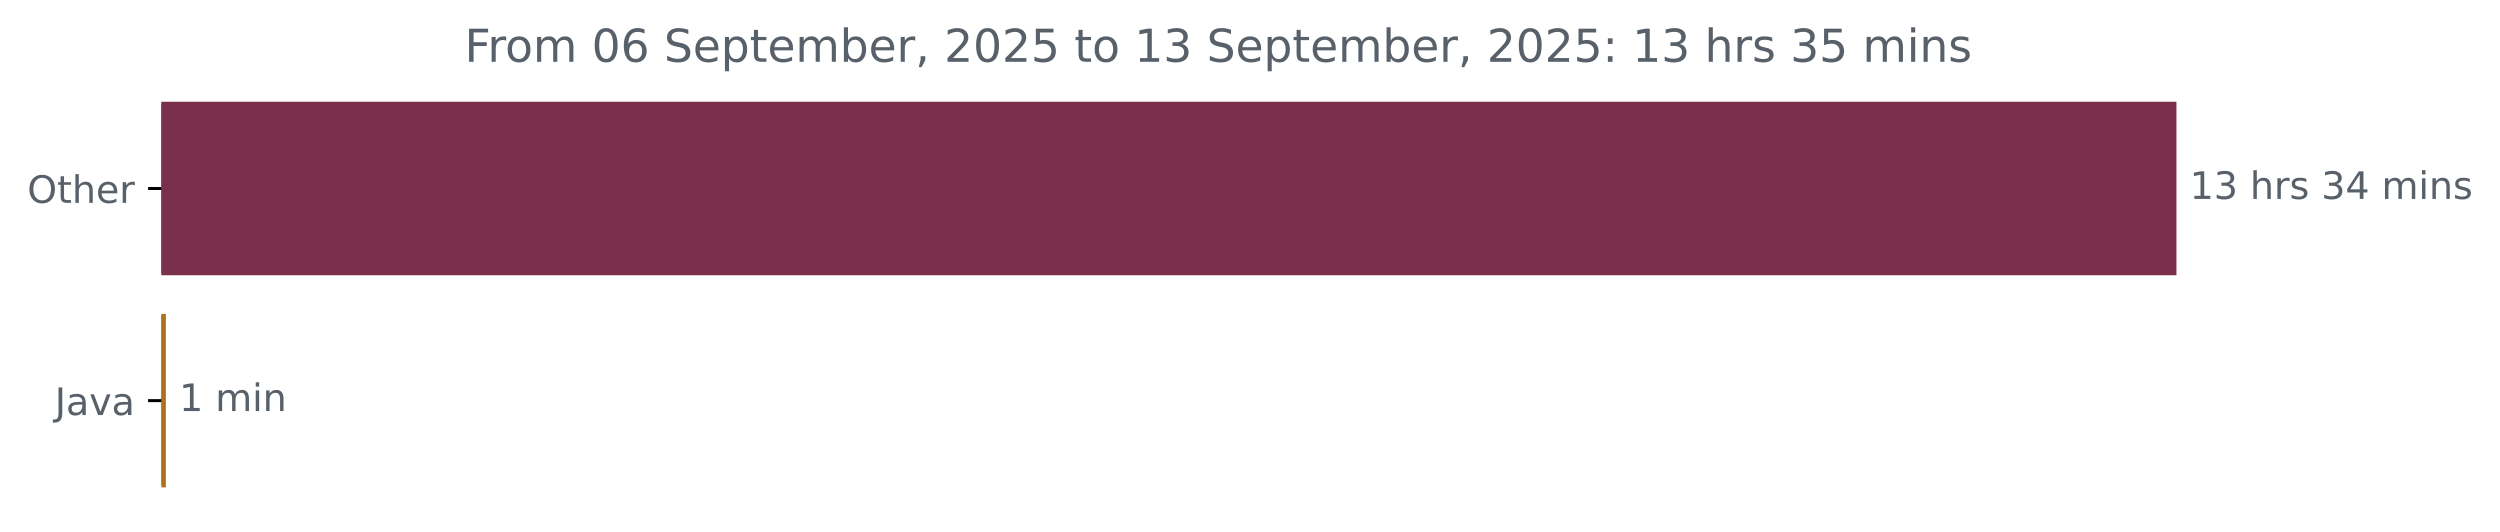
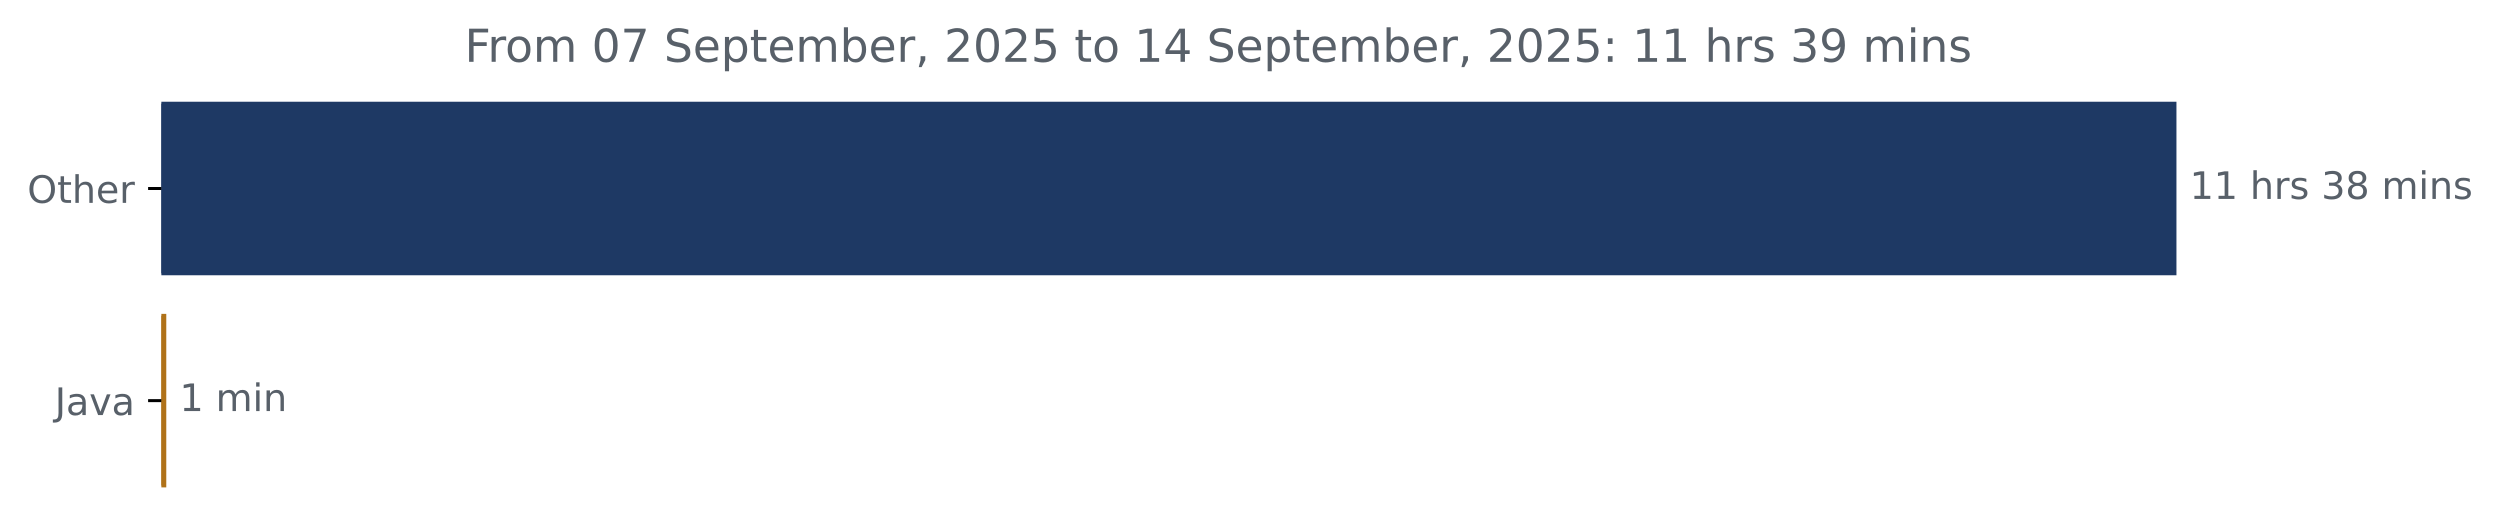
<svg xmlns="http://www.w3.org/2000/svg" xmlns:xlink="http://www.w3.org/1999/xlink" width="659.93pt" height="140.398pt" viewBox="0 0 659.93 140.398" version="1.1">
  <defs>
    <style type="text/css">*{stroke-linejoin: round; stroke-linecap: butt}</style>
  </defs>
  <g id="figure_1">
    <g id="patch_1">
      <path d="M 0 140.398  L 659.93 140.398  L 659.93 0  L 0 0  L 0 140.398  z " style="fill: none" />
    </g>
    <g id="axes_1">
      <g id="patch_2">
-         <path d="M 42.594 27.358  L 574.022 27.358  L 574.022 72.158  L 42.594 72.158  z " clip-path="url(#pea8b64ee75)" style="fill: #7a304a; stroke: #7a304a; stroke-linejoin: miter" />
+         <path d="M 42.594 27.358  L 574.022 27.358  L 574.022 72.158  L 42.594 72.158  z " clip-path="url(#pa4e0afcaf0)" style="fill: #1e3964; stroke: #1e3964; stroke-linejoin: miter" />
      </g>
      <g id="patch_3">
-         <path d="M 42.594 83.358  L 43.286 83.358  L 43.286 128.158  L 42.594 128.158  z " clip-path="url(#pea8b64ee75)" style="fill: #b07219; stroke: #b07219; stroke-linejoin: miter" />
+         <path d="M 42.594 83.358  L 43.392 83.358  L 43.392 128.158  L 42.594 128.158  z " clip-path="url(#pa4e0afcaf0)" style="fill: #b07219; stroke: #b07219; stroke-linejoin: miter" />
      </g>
      <g id="matplotlib.axis_1" />
      <g id="matplotlib.axis_2">
        <g id="ytick_1">
          <g id="line2d_1">
            <defs>
-               <path id="mcb22b9281f" d="M 0 0  L -3.5 0  " style="stroke: #000000; stroke-width: 0.8" />
+               <path id="m0aec06abda" d="M 0 0  L -3.5 0  " style="stroke: #000000; stroke-width: 0.8" />
            </defs>
            <g>
-               <use xlink:href="#mcb22b9281f" x="42.594" y="49.758" style="stroke: #000000; stroke-width: 0.8" />
+               <use xlink:href="#m0aec06abda" x="42.594" y="49.758" style="stroke: #000000; stroke-width: 0.8" />
            </g>
          </g>
          <g id="text_1">
            <g style="fill: #586069" transform="translate(7.2 53.55734) scale(0.1 -0.1)">
              <defs>
                <path id="DejaVuSans-4f" d="M 2522 4238  Q 1834 4238 1429 3725  Q 1025 3213 1025 2328  Q 1025 1447 1429 934  Q 1834 422 2522 422  Q 3209 422 3611 934  Q 4013 1447 4013 2328  Q 4013 3213 3611 3725  Q 3209 4238 2522 4238  z M 2522 4750  Q 3503 4750 4090 4092  Q 4678 3434 4678 2328  Q 4678 1225 4090 567  Q 3503 -91 2522 -91  Q 1538 -91 948 565  Q 359 1222 359 2328  Q 359 3434 948 4092  Q 1538 4750 2522 4750  z " transform="scale(0.015625)" />
                <path id="DejaVuSans-74" d="M 1172 4494  L 1172 3500  L 2356 3500  L 2356 3053  L 1172 3053  L 1172 1153  Q 1172 725 1289 603  Q 1406 481 1766 481  L 2356 481  L 2356 0  L 1766 0  Q 1100 0 847 248  Q 594 497 594 1153  L 594 3053  L 172 3053  L 172 3500  L 594 3500  L 594 4494  L 1172 4494  z " transform="scale(0.015625)" />
                <path id="DejaVuSans-68" d="M 3513 2113  L 3513 0  L 2938 0  L 2938 2094  Q 2938 2591 2744 2837  Q 2550 3084 2163 3084  Q 1697 3084 1428 2787  Q 1159 2491 1159 1978  L 1159 0  L 581 0  L 581 4863  L 1159 4863  L 1159 2956  Q 1366 3272 1645 3428  Q 1925 3584 2291 3584  Q 2894 3584 3203 3211  Q 3513 2838 3513 2113  z " transform="scale(0.015625)" />
                <path id="DejaVuSans-65" d="M 3597 1894  L 3597 1613  L 953 1613  Q 991 1019 1311 708  Q 1631 397 2203 397  Q 2534 397 2845 478  Q 3156 559 3463 722  L 3463 178  Q 3153 47 2828 -22  Q 2503 -91 2169 -91  Q 1331 -91 842 396  Q 353 884 353 1716  Q 353 2575 817 3079  Q 1281 3584 2069 3584  Q 2775 3584 3186 3129  Q 3597 2675 3597 1894  z M 3022 2063  Q 3016 2534 2758 2815  Q 2500 3097 2075 3097  Q 1594 3097 1305 2825  Q 1016 2553 972 2059  L 3022 2063  z " transform="scale(0.015625)" />
                <path id="DejaVuSans-72" d="M 2631 2963  Q 2534 3019 2420 3045  Q 2306 3072 2169 3072  Q 1681 3072 1420 2755  Q 1159 2438 1159 1844  L 1159 0  L 581 0  L 581 3500  L 1159 3500  L 1159 2956  Q 1341 3275 1631 3429  Q 1922 3584 2338 3584  Q 2397 3584 2469 3576  Q 2541 3569 2628 3553  L 2631 2963  z " transform="scale(0.015625)" />
              </defs>
              <use xlink:href="#DejaVuSans-4f" />
              <use xlink:href="#DejaVuSans-74" x="78.711" />
              <use xlink:href="#DejaVuSans-68" x="117.92" />
              <use xlink:href="#DejaVuSans-65" x="181.299" />
              <use xlink:href="#DejaVuSans-72" x="242.822" />
            </g>
          </g>
        </g>
        <g id="ytick_2">
          <g id="line2d_2">
            <g>
-               <use xlink:href="#mcb22b9281f" x="42.594" y="105.758" style="stroke: #000000; stroke-width: 0.8" />
+               <use xlink:href="#m0aec06abda" x="42.594" y="105.758" style="stroke: #000000; stroke-width: 0.8" />
            </g>
          </g>
          <g id="text_2">
            <g style="fill: #586069" transform="translate(14.46875 109.5573) scale(0.1 -0.1)">
              <defs>
                <path id="DejaVuSans-4a" d="M 628 4666  L 1259 4666  L 1259 325  Q 1259 -519 939 -900  Q 619 -1281 -91 -1281  L -331 -1281  L -331 -750  L -134 -750  Q 284 -750 456 -515  Q 628 -281 628 325  L 628 4666  z " transform="scale(0.015625)" />
                <path id="DejaVuSans-61" d="M 2194 1759  Q 1497 1759 1228 1600  Q 959 1441 959 1056  Q 959 750 1161 570  Q 1363 391 1709 391  Q 2188 391 2477 730  Q 2766 1069 2766 1631  L 2766 1759  L 2194 1759  z M 3341 1997  L 3341 0  L 2766 0  L 2766 531  Q 2569 213 2275 61  Q 1981 -91 1556 -91  Q 1019 -91 701 211  Q 384 513 384 1019  Q 384 1609 779 1909  Q 1175 2209 1959 2209  L 2766 2209  L 2766 2266  Q 2766 2663 2505 2880  Q 2244 3097 1772 3097  Q 1472 3097 1187 3025  Q 903 2953 641 2809  L 641 3341  Q 956 3463 1253 3523  Q 1550 3584 1831 3584  Q 2591 3584 2966 3190  Q 3341 2797 3341 1997  z " transform="scale(0.015625)" />
                <path id="DejaVuSans-76" d="M 191 3500  L 800 3500  L 1894 563  L 2988 3500  L 3597 3500  L 2284 0  L 1503 0  L 191 3500  z " transform="scale(0.015625)" />
              </defs>
              <use xlink:href="#DejaVuSans-4a" />
              <use xlink:href="#DejaVuSans-61" x="29.492" />
              <use xlink:href="#DejaVuSans-76" x="90.771" />
              <use xlink:href="#DejaVuSans-61" x="149.951" />
            </g>
          </g>
        </g>
      </g>
      <g id="text_3">
        <g style="fill: #586069" transform="translate(578.0223 52.5175) scale(0.1 -0.1)">
          <defs>
            <path id="DejaVuSans-31" d="M 794 531  L 1825 531  L 1825 4091  L 703 3866  L 703 4441  L 1819 4666  L 2450 4666  L 2450 531  L 3481 531  L 3481 0  L 794 0  L 794 531  z " transform="scale(0.015625)" />
-             <path id="DejaVuSans-33" d="M 2597 2516  Q 3050 2419 3304 2112  Q 3559 1806 3559 1356  Q 3559 666 3084 287  Q 2609 -91 1734 -91  Q 1441 -91 1130 -33  Q 819 25 488 141  L 488 750  Q 750 597 1062 519  Q 1375 441 1716 441  Q 2309 441 2620 675  Q 2931 909 2931 1356  Q 2931 1769 2642 2001  Q 2353 2234 1838 2234  L 1294 2234  L 1294 2753  L 1863 2753  Q 2328 2753 2575 2939  Q 2822 3125 2822 3475  Q 2822 3834 2567 4026  Q 2313 4219 1838 4219  Q 1578 4219 1281 4162  Q 984 4106 628 3988  L 628 4550  Q 988 4650 1302 4700  Q 1616 4750 1894 4750  Q 2613 4750 3031 4423  Q 3450 4097 3450 3541  Q 3450 3153 3228 2886  Q 3006 2619 2597 2516  z " transform="scale(0.015625)" />
            <path id="DejaVuSans-20" transform="scale(0.015625)" />
            <path id="DejaVuSans-73" d="M 2834 3397  L 2834 2853  Q 2591 2978 2328 3040  Q 2066 3103 1784 3103  Q 1356 3103 1142 2972  Q 928 2841 928 2578  Q 928 2378 1081 2264  Q 1234 2150 1697 2047  L 1894 2003  Q 2506 1872 2764 1633  Q 3022 1394 3022 966  Q 3022 478 2636 193  Q 2250 -91 1575 -91  Q 1294 -91 989 -36  Q 684 19 347 128  L 347 722  Q 666 556 975 473  Q 1284 391 1588 391  Q 1994 391 2212 530  Q 2431 669 2431 922  Q 2431 1156 2273 1281  Q 2116 1406 1581 1522  L 1381 1569  Q 847 1681 609 1914  Q 372 2147 372 2553  Q 372 3047 722 3315  Q 1072 3584 1716 3584  Q 2034 3584 2315 3537  Q 2597 3491 2834 3397  z " transform="scale(0.015625)" />
-             <path id="DejaVuSans-34" d="M 2419 4116  L 825 1625  L 2419 1625  L 2419 4116  z M 2253 4666  L 3047 4666  L 3047 1625  L 3713 1625  L 3713 1100  L 3047 1100  L 3047 0  L 2419 0  L 2419 1100  L 313 1100  L 313 1709  L 2253 4666  z " transform="scale(0.015625)" />
+             <path id="DejaVuSans-33" d="M 2597 2516  Q 3050 2419 3304 2112  Q 3559 1806 3559 1356  Q 3559 666 3084 287  Q 2609 -91 1734 -91  Q 1441 -91 1130 -33  Q 819 25 488 141  L 488 750  Q 750 597 1062 519  Q 1375 441 1716 441  Q 2309 441 2620 675  Q 2931 909 2931 1356  Q 2931 1769 2642 2001  Q 2353 2234 1838 2234  L 1294 2234  L 1294 2753  L 1863 2753  Q 2328 2753 2575 2939  Q 2822 3125 2822 3475  Q 2822 3834 2567 4026  Q 2313 4219 1838 4219  Q 1578 4219 1281 4162  Q 984 4106 628 3988  L 628 4550  Q 988 4650 1302 4700  Q 1616 4750 1894 4750  Q 2613 4750 3031 4423  Q 3450 4097 3450 3541  Q 3450 3153 3228 2886  Q 3006 2619 2597 2516  z " transform="scale(0.015625)" />
+             <path id="DejaVuSans-38" d="M 2034 2216  Q 1584 2216 1326 1975  Q 1069 1734 1069 1313  Q 1069 891 1326 650  Q 1584 409 2034 409  Q 2484 409 2743 651  Q 3003 894 3003 1313  Q 3003 1734 2745 1975  Q 2488 2216 2034 2216  z M 1403 2484  Q 997 2584 770 2862  Q 544 3141 544 3541  Q 544 4100 942 4425  Q 1341 4750 2034 4750  Q 2731 4750 3128 4425  Q 3525 4100 3525 3541  Q 3525 3141 3298 2862  Q 3072 2584 2669 2484  Q 3125 2378 3379 2068  Q 3634 1759 3634 1313  Q 3634 634 3220 271  Q 2806 -91 2034 -91  Q 1263 -91 848 271  Q 434 634 434 1313  Q 434 1759 690 2068  Q 947 2378 1403 2484  z M 1172 3481  Q 1172 3119 1398 2916  Q 1625 2713 2034 2713  Q 2441 2713 2670 2916  Q 2900 3119 2900 3481  Q 2900 3844 2670 4047  Q 2441 4250 2034 4250  Q 1625 4250 1398 4047  Q 1172 3844 1172 3481  z " transform="scale(0.015625)" />
            <path id="DejaVuSans-6d" d="M 3328 2828  Q 3544 3216 3844 3400  Q 4144 3584 4550 3584  Q 5097 3584 5394 3201  Q 5691 2819 5691 2113  L 5691 0  L 5113 0  L 5113 2094  Q 5113 2597 4934 2840  Q 4756 3084 4391 3084  Q 3944 3084 3684 2787  Q 3425 2491 3425 1978  L 3425 0  L 2847 0  L 2847 2094  Q 2847 2600 2669 2842  Q 2491 3084 2119 3084  Q 1678 3084 1418 2786  Q 1159 2488 1159 1978  L 1159 0  L 581 0  L 581 3500  L 1159 3500  L 1159 2956  Q 1356 3278 1631 3431  Q 1906 3584 2284 3584  Q 2666 3584 2933 3390  Q 3200 3197 3328 2828  z " transform="scale(0.015625)" />
            <path id="DejaVuSans-69" d="M 603 3500  L 1178 3500  L 1178 0  L 603 0  L 603 3500  z M 603 4863  L 1178 4863  L 1178 4134  L 603 4134  L 603 4863  z " transform="scale(0.015625)" />
            <path id="DejaVuSans-6e" d="M 3513 2113  L 3513 0  L 2938 0  L 2938 2094  Q 2938 2591 2744 2837  Q 2550 3084 2163 3084  Q 1697 3084 1428 2787  Q 1159 2491 1159 1978  L 1159 0  L 581 0  L 581 3500  L 1159 3500  L 1159 2956  Q 1366 3272 1645 3428  Q 1925 3584 2291 3584  Q 2894 3584 3203 3211  Q 3513 2838 3513 2113  z " transform="scale(0.015625)" />
          </defs>
          <use xlink:href="#DejaVuSans-31" />
-           <use xlink:href="#DejaVuSans-33" x="63.623" />
+           <use xlink:href="#DejaVuSans-31" x="63.623" />
          <use xlink:href="#DejaVuSans-20" x="127.246" />
          <use xlink:href="#DejaVuSans-68" x="159.033" />
          <use xlink:href="#DejaVuSans-72" x="222.412" />
          <use xlink:href="#DejaVuSans-73" x="263.525" />
          <use xlink:href="#DejaVuSans-20" x="315.625" />
          <use xlink:href="#DejaVuSans-33" x="347.412" />
-           <use xlink:href="#DejaVuSans-34" x="411.035" />
+           <use xlink:href="#DejaVuSans-38" x="411.035" />
          <use xlink:href="#DejaVuSans-20" x="474.658" />
          <use xlink:href="#DejaVuSans-6d" x="506.445" />
          <use xlink:href="#DejaVuSans-69" x="603.857" />
          <use xlink:href="#DejaVuSans-6e" x="631.641" />
          <use xlink:href="#DejaVuSans-73" x="695.02" />
        </g>
      </g>
      <g id="text_4">
-         <g style="fill: #586069" transform="translate(47.28551 108.5175) scale(0.1 -0.1)">
+         <g style="fill: #586069" transform="translate(47.39209 108.5175) scale(0.1 -0.1)">
          <use xlink:href="#DejaVuSans-31" />
          <use xlink:href="#DejaVuSans-20" x="63.623" />
          <use xlink:href="#DejaVuSans-6d" x="95.41" />
          <use xlink:href="#DejaVuSans-69" x="192.822" />
          <use xlink:href="#DejaVuSans-6e" x="220.605" />
        </g>
      </g>
      <g id="text_5">
        <g style="fill: #586069" transform="translate(122.6506 16.31812) scale(0.12 -0.12)">
          <defs>
            <path id="DejaVuSans-46" d="M 628 4666  L 3309 4666  L 3309 4134  L 1259 4134  L 1259 2759  L 3109 2759  L 3109 2228  L 1259 2228  L 1259 0  L 628 0  L 628 4666  z " transform="scale(0.015625)" />
            <path id="DejaVuSans-6f" d="M 1959 3097  Q 1497 3097 1228 2736  Q 959 2375 959 1747  Q 959 1119 1226 758  Q 1494 397 1959 397  Q 2419 397 2687 759  Q 2956 1122 2956 1747  Q 2956 2369 2687 2733  Q 2419 3097 1959 3097  z M 1959 3584  Q 2709 3584 3137 3096  Q 3566 2609 3566 1747  Q 3566 888 3137 398  Q 2709 -91 1959 -91  Q 1206 -91 779 398  Q 353 888 353 1747  Q 353 2609 779 3096  Q 1206 3584 1959 3584  z " transform="scale(0.015625)" />
            <path id="DejaVuSans-30" d="M 2034 4250  Q 1547 4250 1301 3770  Q 1056 3291 1056 2328  Q 1056 1369 1301 889  Q 1547 409 2034 409  Q 2525 409 2770 889  Q 3016 1369 3016 2328  Q 3016 3291 2770 3770  Q 2525 4250 2034 4250  z M 2034 4750  Q 2819 4750 3233 4129  Q 3647 3509 3647 2328  Q 3647 1150 3233 529  Q 2819 -91 2034 -91  Q 1250 -91 836 529  Q 422 1150 422 2328  Q 422 3509 836 4129  Q 1250 4750 2034 4750  z " transform="scale(0.015625)" />
-             <path id="DejaVuSans-36" d="M 2113 2584  Q 1688 2584 1439 2293  Q 1191 2003 1191 1497  Q 1191 994 1439 701  Q 1688 409 2113 409  Q 2538 409 2786 701  Q 3034 994 3034 1497  Q 3034 2003 2786 2293  Q 2538 2584 2113 2584  z M 3366 4563  L 3366 3988  Q 3128 4100 2886 4159  Q 2644 4219 2406 4219  Q 1781 4219 1451 3797  Q 1122 3375 1075 2522  Q 1259 2794 1537 2939  Q 1816 3084 2150 3084  Q 2853 3084 3261 2657  Q 3669 2231 3669 1497  Q 3669 778 3244 343  Q 2819 -91 2113 -91  Q 1303 -91 875 529  Q 447 1150 447 2328  Q 447 3434 972 4092  Q 1497 4750 2381 4750  Q 2619 4750 2861 4703  Q 3103 4656 3366 4563  z " transform="scale(0.015625)" />
+             <path id="DejaVuSans-37" d="M 525 4666  L 3525 4666  L 3525 4397  L 1831 0  L 1172 0  L 2766 4134  L 525 4134  L 525 4666  z " transform="scale(0.015625)" />
            <path id="DejaVuSans-53" d="M 3425 4513  L 3425 3897  Q 3066 4069 2747 4153  Q 2428 4238 2131 4238  Q 1616 4238 1336 4038  Q 1056 3838 1056 3469  Q 1056 3159 1242 3001  Q 1428 2844 1947 2747  L 2328 2669  Q 3034 2534 3370 2195  Q 3706 1856 3706 1288  Q 3706 609 3251 259  Q 2797 -91 1919 -91  Q 1588 -91 1214 -16  Q 841 59 441 206  L 441 856  Q 825 641 1194 531  Q 1563 422 1919 422  Q 2459 422 2753 634  Q 3047 847 3047 1241  Q 3047 1584 2836 1778  Q 2625 1972 2144 2069  L 1759 2144  Q 1053 2284 737 2584  Q 422 2884 422 3419  Q 422 4038 858 4394  Q 1294 4750 2059 4750  Q 2388 4750 2728 4690  Q 3069 4631 3425 4513  z " transform="scale(0.015625)" />
            <path id="DejaVuSans-70" d="M 1159 525  L 1159 -1331  L 581 -1331  L 581 3500  L 1159 3500  L 1159 2969  Q 1341 3281 1617 3432  Q 1894 3584 2278 3584  Q 2916 3584 3314 3078  Q 3713 2572 3713 1747  Q 3713 922 3314 415  Q 2916 -91 2278 -91  Q 1894 -91 1617 61  Q 1341 213 1159 525  z M 3116 1747  Q 3116 2381 2855 2742  Q 2594 3103 2138 3103  Q 1681 3103 1420 2742  Q 1159 2381 1159 1747  Q 1159 1113 1420 752  Q 1681 391 2138 391  Q 2594 391 2855 752  Q 3116 1113 3116 1747  z " transform="scale(0.015625)" />
            <path id="DejaVuSans-62" d="M 3116 1747  Q 3116 2381 2855 2742  Q 2594 3103 2138 3103  Q 1681 3103 1420 2742  Q 1159 2381 1159 1747  Q 1159 1113 1420 752  Q 1681 391 2138 391  Q 2594 391 2855 752  Q 3116 1113 3116 1747  z M 1159 2969  Q 1341 3281 1617 3432  Q 1894 3584 2278 3584  Q 2916 3584 3314 3078  Q 3713 2572 3713 1747  Q 3713 922 3314 415  Q 2916 -91 2278 -91  Q 1894 -91 1617 61  Q 1341 213 1159 525  L 1159 0  L 581 0  L 581 4863  L 1159 4863  L 1159 2969  z " transform="scale(0.015625)" />
            <path id="DejaVuSans-2c" d="M 750 794  L 1409 794  L 1409 256  L 897 -744  L 494 -744  L 750 256  L 750 794  z " transform="scale(0.015625)" />
            <path id="DejaVuSans-32" d="M 1228 531  L 3431 531  L 3431 0  L 469 0  L 469 531  Q 828 903 1448 1529  Q 2069 2156 2228 2338  Q 2531 2678 2651 2914  Q 2772 3150 2772 3378  Q 2772 3750 2511 3984  Q 2250 4219 1831 4219  Q 1534 4219 1204 4116  Q 875 4013 500 3803  L 500 4441  Q 881 4594 1212 4672  Q 1544 4750 1819 4750  Q 2544 4750 2975 4387  Q 3406 4025 3406 3419  Q 3406 3131 3298 2873  Q 3191 2616 2906 2266  Q 2828 2175 2409 1742  Q 1991 1309 1228 531  z " transform="scale(0.015625)" />
            <path id="DejaVuSans-35" d="M 691 4666  L 3169 4666  L 3169 4134  L 1269 4134  L 1269 2991  Q 1406 3038 1543 3061  Q 1681 3084 1819 3084  Q 2600 3084 3056 2656  Q 3513 2228 3513 1497  Q 3513 744 3044 326  Q 2575 -91 1722 -91  Q 1428 -91 1123 -41  Q 819 9 494 109  L 494 744  Q 775 591 1075 516  Q 1375 441 1709 441  Q 2250 441 2565 725  Q 2881 1009 2881 1497  Q 2881 1984 2565 2268  Q 2250 2553 1709 2553  Q 1456 2553 1204 2497  Q 953 2441 691 2322  L 691 4666  z " transform="scale(0.015625)" />
+             <path id="DejaVuSans-34" d="M 2419 4116  L 825 1625  L 2419 1625  L 2419 4116  z M 2253 4666  L 3047 4666  L 3047 1625  L 3713 1625  L 3713 1100  L 3047 1100  L 3047 0  L 2419 0  L 2419 1100  L 313 1100  L 313 1709  L 2253 4666  z " transform="scale(0.015625)" />
            <path id="DejaVuSans-3a" d="M 750 794  L 1409 794  L 1409 0  L 750 0  L 750 794  z M 750 3309  L 1409 3309  L 1409 2516  L 750 2516  L 750 3309  z " transform="scale(0.015625)" />
+             <path id="DejaVuSans-39" d="M 703 97  L 703 672  Q 941 559 1184 500  Q 1428 441 1663 441  Q 2288 441 2617 861  Q 2947 1281 2994 2138  Q 2813 1869 2534 1725  Q 2256 1581 1919 1581  Q 1219 1581 811 2004  Q 403 2428 403 3163  Q 403 3881 828 4315  Q 1253 4750 1959 4750  Q 2769 4750 3195 4129  Q 3622 3509 3622 2328  Q 3622 1225 3098 567  Q 2575 -91 1691 -91  Q 1453 -91 1209 -44  Q 966 3 703 97  z M 1959 2075  Q 2384 2075 2632 2365  Q 2881 2656 2881 3163  Q 2881 3666 2632 3958  Q 2384 4250 1959 4250  Q 1534 4250 1286 3958  Q 1038 3666 1038 3163  Q 1038 2656 1286 2365  Q 1534 2075 1959 2075  z " transform="scale(0.015625)" />
          </defs>
          <use xlink:href="#DejaVuSans-46" />
          <use xlink:href="#DejaVuSans-72" x="50.27" />
          <use xlink:href="#DejaVuSans-6f" x="89.133" />
          <use xlink:href="#DejaVuSans-6d" x="150.314" />
          <use xlink:href="#DejaVuSans-20" x="247.727" />
          <use xlink:href="#DejaVuSans-30" x="279.514" />
-           <use xlink:href="#DejaVuSans-36" x="343.137" />
+           <use xlink:href="#DejaVuSans-37" x="343.137" />
          <use xlink:href="#DejaVuSans-20" x="406.76" />
          <use xlink:href="#DejaVuSans-53" x="438.547" />
          <use xlink:href="#DejaVuSans-65" x="502.023" />
          <use xlink:href="#DejaVuSans-70" x="563.547" />
          <use xlink:href="#DejaVuSans-74" x="627.023" />
          <use xlink:href="#DejaVuSans-65" x="666.232" />
          <use xlink:href="#DejaVuSans-6d" x="727.756" />
          <use xlink:href="#DejaVuSans-62" x="825.168" />
          <use xlink:href="#DejaVuSans-65" x="888.645" />
          <use xlink:href="#DejaVuSans-72" x="950.168" />
          <use xlink:href="#DejaVuSans-2c" x="991.281" />
          <use xlink:href="#DejaVuSans-20" x="1023.068" />
          <use xlink:href="#DejaVuSans-32" x="1054.855" />
          <use xlink:href="#DejaVuSans-30" x="1118.479" />
          <use xlink:href="#DejaVuSans-32" x="1182.102" />
          <use xlink:href="#DejaVuSans-35" x="1245.725" />
          <use xlink:href="#DejaVuSans-20" x="1309.348" />
          <use xlink:href="#DejaVuSans-74" x="1341.135" />
          <use xlink:href="#DejaVuSans-6f" x="1380.344" />
          <use xlink:href="#DejaVuSans-20" x="1441.525" />
          <use xlink:href="#DejaVuSans-31" x="1473.312" />
-           <use xlink:href="#DejaVuSans-33" x="1536.936" />
+           <use xlink:href="#DejaVuSans-34" x="1536.936" />
          <use xlink:href="#DejaVuSans-20" x="1600.559" />
          <use xlink:href="#DejaVuSans-53" x="1632.346" />
          <use xlink:href="#DejaVuSans-65" x="1695.822" />
          <use xlink:href="#DejaVuSans-70" x="1757.346" />
          <use xlink:href="#DejaVuSans-74" x="1820.822" />
          <use xlink:href="#DejaVuSans-65" x="1860.031" />
          <use xlink:href="#DejaVuSans-6d" x="1921.555" />
          <use xlink:href="#DejaVuSans-62" x="2018.967" />
          <use xlink:href="#DejaVuSans-65" x="2082.443" />
          <use xlink:href="#DejaVuSans-72" x="2143.967" />
          <use xlink:href="#DejaVuSans-2c" x="2185.08" />
          <use xlink:href="#DejaVuSans-20" x="2216.867" />
          <use xlink:href="#DejaVuSans-32" x="2248.654" />
          <use xlink:href="#DejaVuSans-30" x="2312.277" />
          <use xlink:href="#DejaVuSans-32" x="2375.9" />
          <use xlink:href="#DejaVuSans-35" x="2439.523" />
          <use xlink:href="#DejaVuSans-3a" x="2503.146" />
          <use xlink:href="#DejaVuSans-20" x="2536.838" />
          <use xlink:href="#DejaVuSans-31" x="2568.625" />
-           <use xlink:href="#DejaVuSans-33" x="2632.248" />
+           <use xlink:href="#DejaVuSans-31" x="2632.248" />
          <use xlink:href="#DejaVuSans-20" x="2695.871" />
          <use xlink:href="#DejaVuSans-68" x="2727.658" />
          <use xlink:href="#DejaVuSans-72" x="2791.037" />
          <use xlink:href="#DejaVuSans-73" x="2832.15" />
          <use xlink:href="#DejaVuSans-20" x="2884.25" />
          <use xlink:href="#DejaVuSans-33" x="2916.037" />
-           <use xlink:href="#DejaVuSans-35" x="2979.66" />
+           <use xlink:href="#DejaVuSans-39" x="2979.66" />
          <use xlink:href="#DejaVuSans-20" x="3043.283" />
          <use xlink:href="#DejaVuSans-6d" x="3075.07" />
          <use xlink:href="#DejaVuSans-69" x="3172.482" />
          <use xlink:href="#DejaVuSans-6e" x="3200.266" />
          <use xlink:href="#DejaVuSans-73" x="3263.645" />
        </g>
      </g>
    </g>
  </g>
  <defs>
-     <clipPath id="pea8b64ee75">
+     <clipPath id="pa4e0afcaf0">
      <rect x="42.594" y="22.318" width="558" height="110.88" />
    </clipPath>
  </defs>
</svg>
